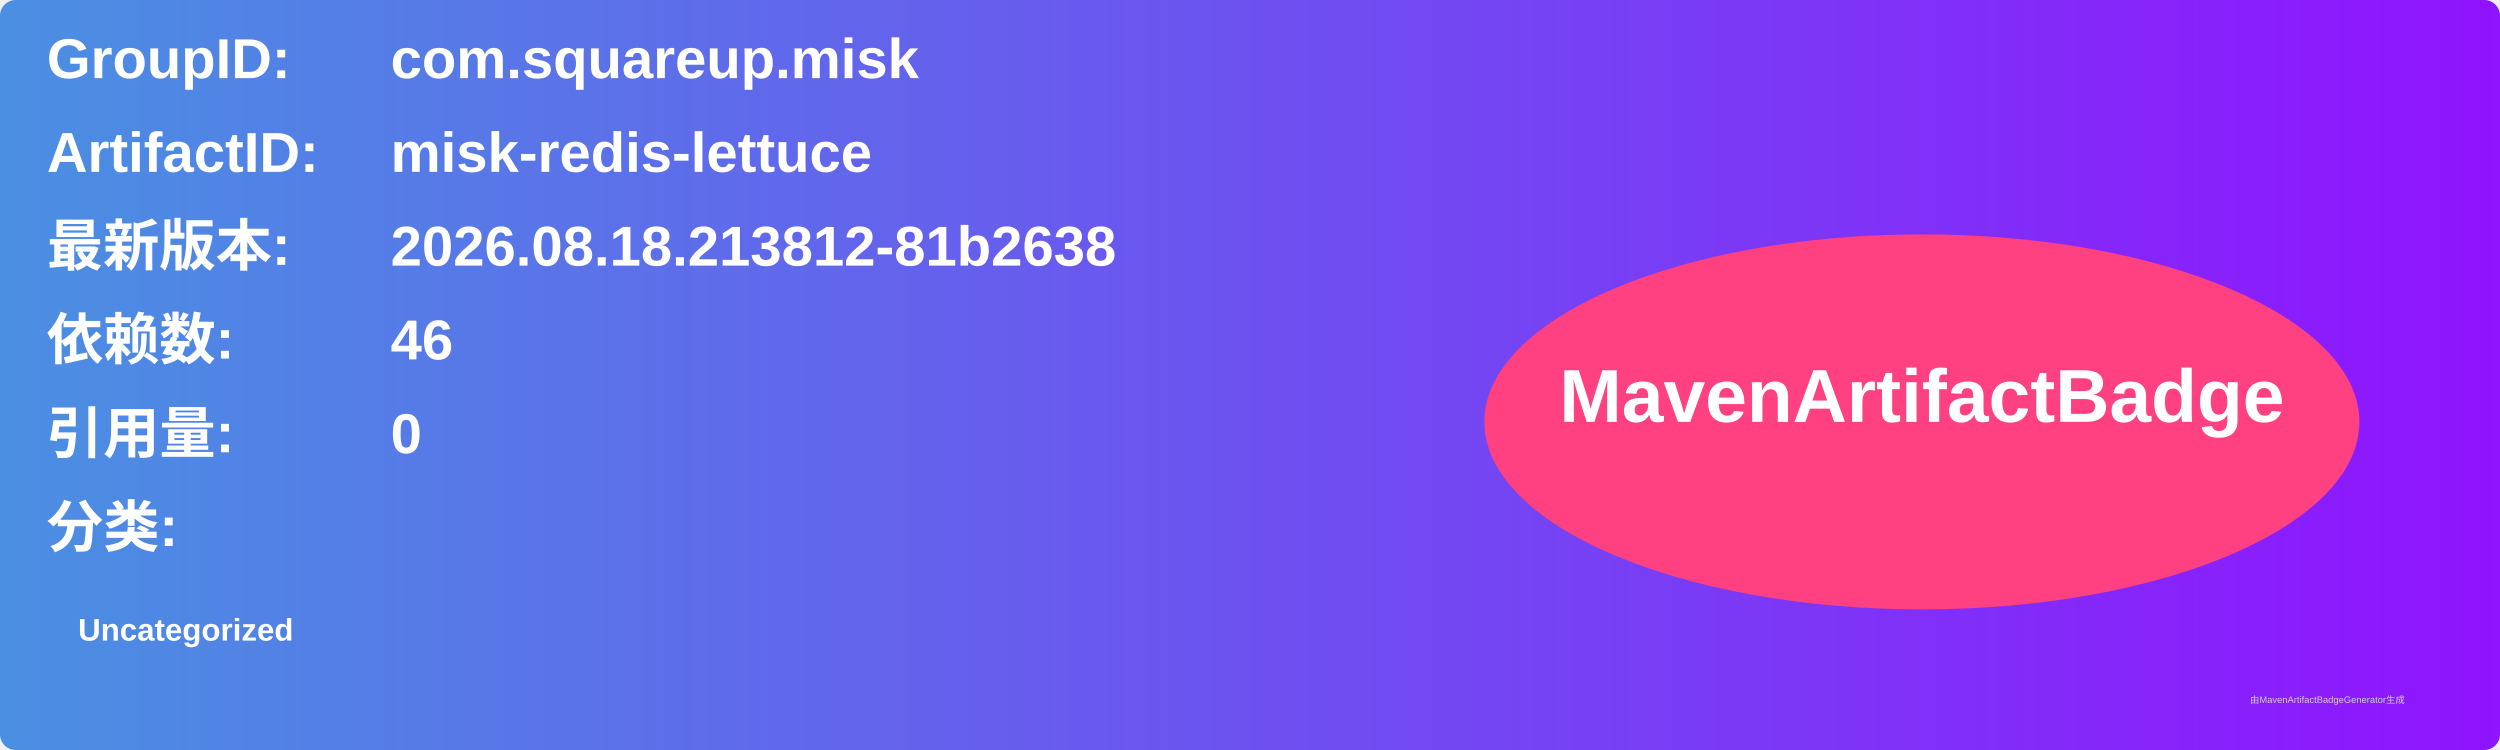
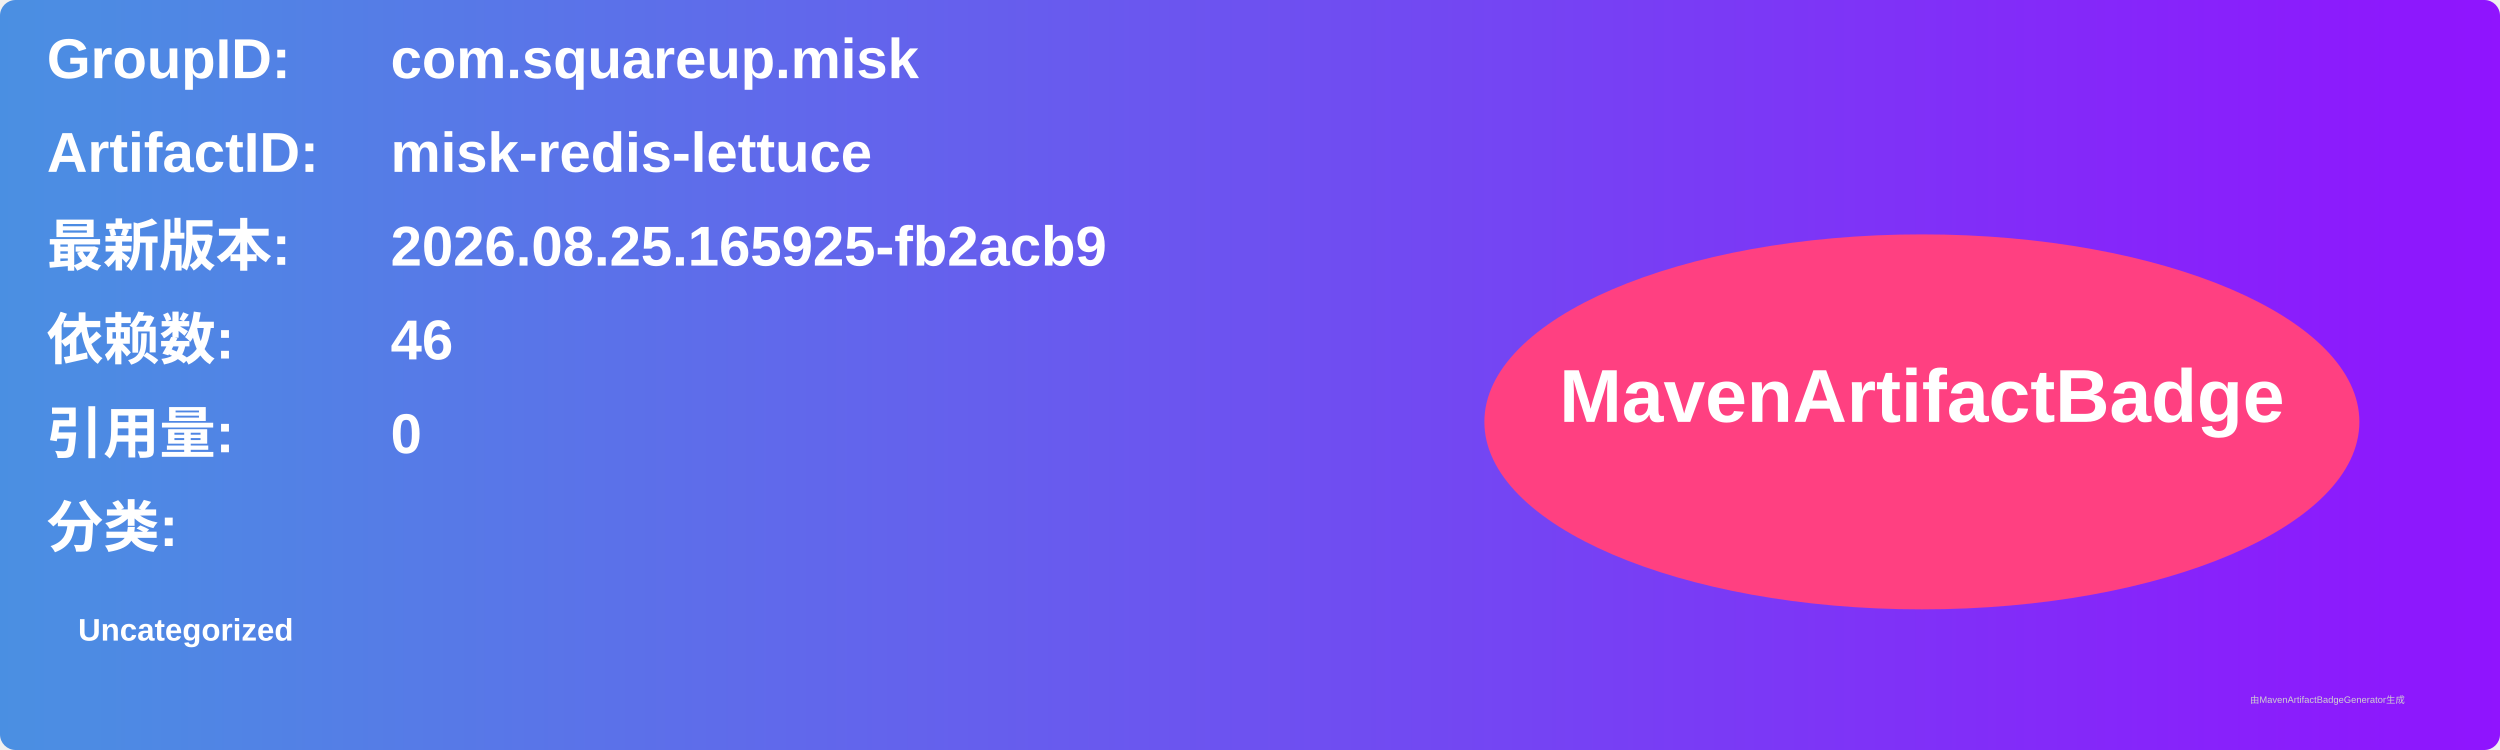
<svg xmlns="http://www.w3.org/2000/svg" width="800" height="240" viewBox="0 0 800 240">
  <linearGradient id="grad" x1="0%" y1="0%" x2="100%" y2="0%">
    <stop offset="0%" stop-color="#4a90e2" />
    <stop offset="100%" stop-color="#9013fe" />
  </linearGradient>
  <rect width="100%" height="100%" rx="5" ry="5" fill="url(#grad)" />
  <g transform="translate(15, 15)">
    <text x="0" y="10" font-family="Arial" font-size="18" fill="white" font-weight="bold" width="260">GroupID:</text>
    <text x="110" y="10" font-family="Arial" font-size="18" fill="white" font-weight="bold" width="460">com.squareup.misk</text>
    <text x="0" y="40" font-family="Arial" font-size="18" fill="white" font-weight="bold" width="260">ArtifactID:</text>
    <text x="110" y="40" font-family="Arial" font-size="18" fill="white" font-weight="bold" width="460">misk-redis-lettuce</text>
    <text x="0" y="70" font-family="Arial" font-size="18" fill="white" font-weight="bold">最新版本:</text>
    <text x="110" y="70" font-family="Arial" font-size="18" fill="white" font-weight="bold">
-       <tspan font-weight="bold">2026.08.18.213812-81b2638</tspan>
+       <tspan font-weight="bold">2026.08.25.165925-fb2acb9</tspan>
    </text>
    <text x="0" y="100" font-family="Arial" font-size="18" fill="white" font-weight="bold">依赖数: </text>
    <text x="110" y="100" font-family="Arial" font-size="18" fill="white">
      <tspan font-weight="bold">46</tspan>
    </text>
    <text x="0" y="130" font-family="Arial" font-size="18" fill="white" font-weight="bold">引用量: </text>
    <text x="110" y="130" font-family="Arial" font-size="18" fill="white">
      <tspan font-weight="bold">0</tspan>
    </text>
    <text x="0" y="160" font-family="Arial" font-size="18" fill="white" font-weight="bold">分类:</text>
    <text x="10" y="190" font-family="Arial" font-size="10" fill="white">
      <tspan font-weight="bold">Uncategorized</tspan>
    </text>
    <ellipse cx="600" cy="120" rx="140" ry="60" fill="#ff4081" />
    <text x="600" y="120" text-anchor="middle" font-family="Arial" font-size="24" fill="white" font-weight="bold">MavenArtifactBadge</text>
  </g>
  <text x="720" y="225" font-family="Arial" font-size="3" fill="#d0d0d0">由MavenArtifactBadgeGenerator生成</text>
</svg>
